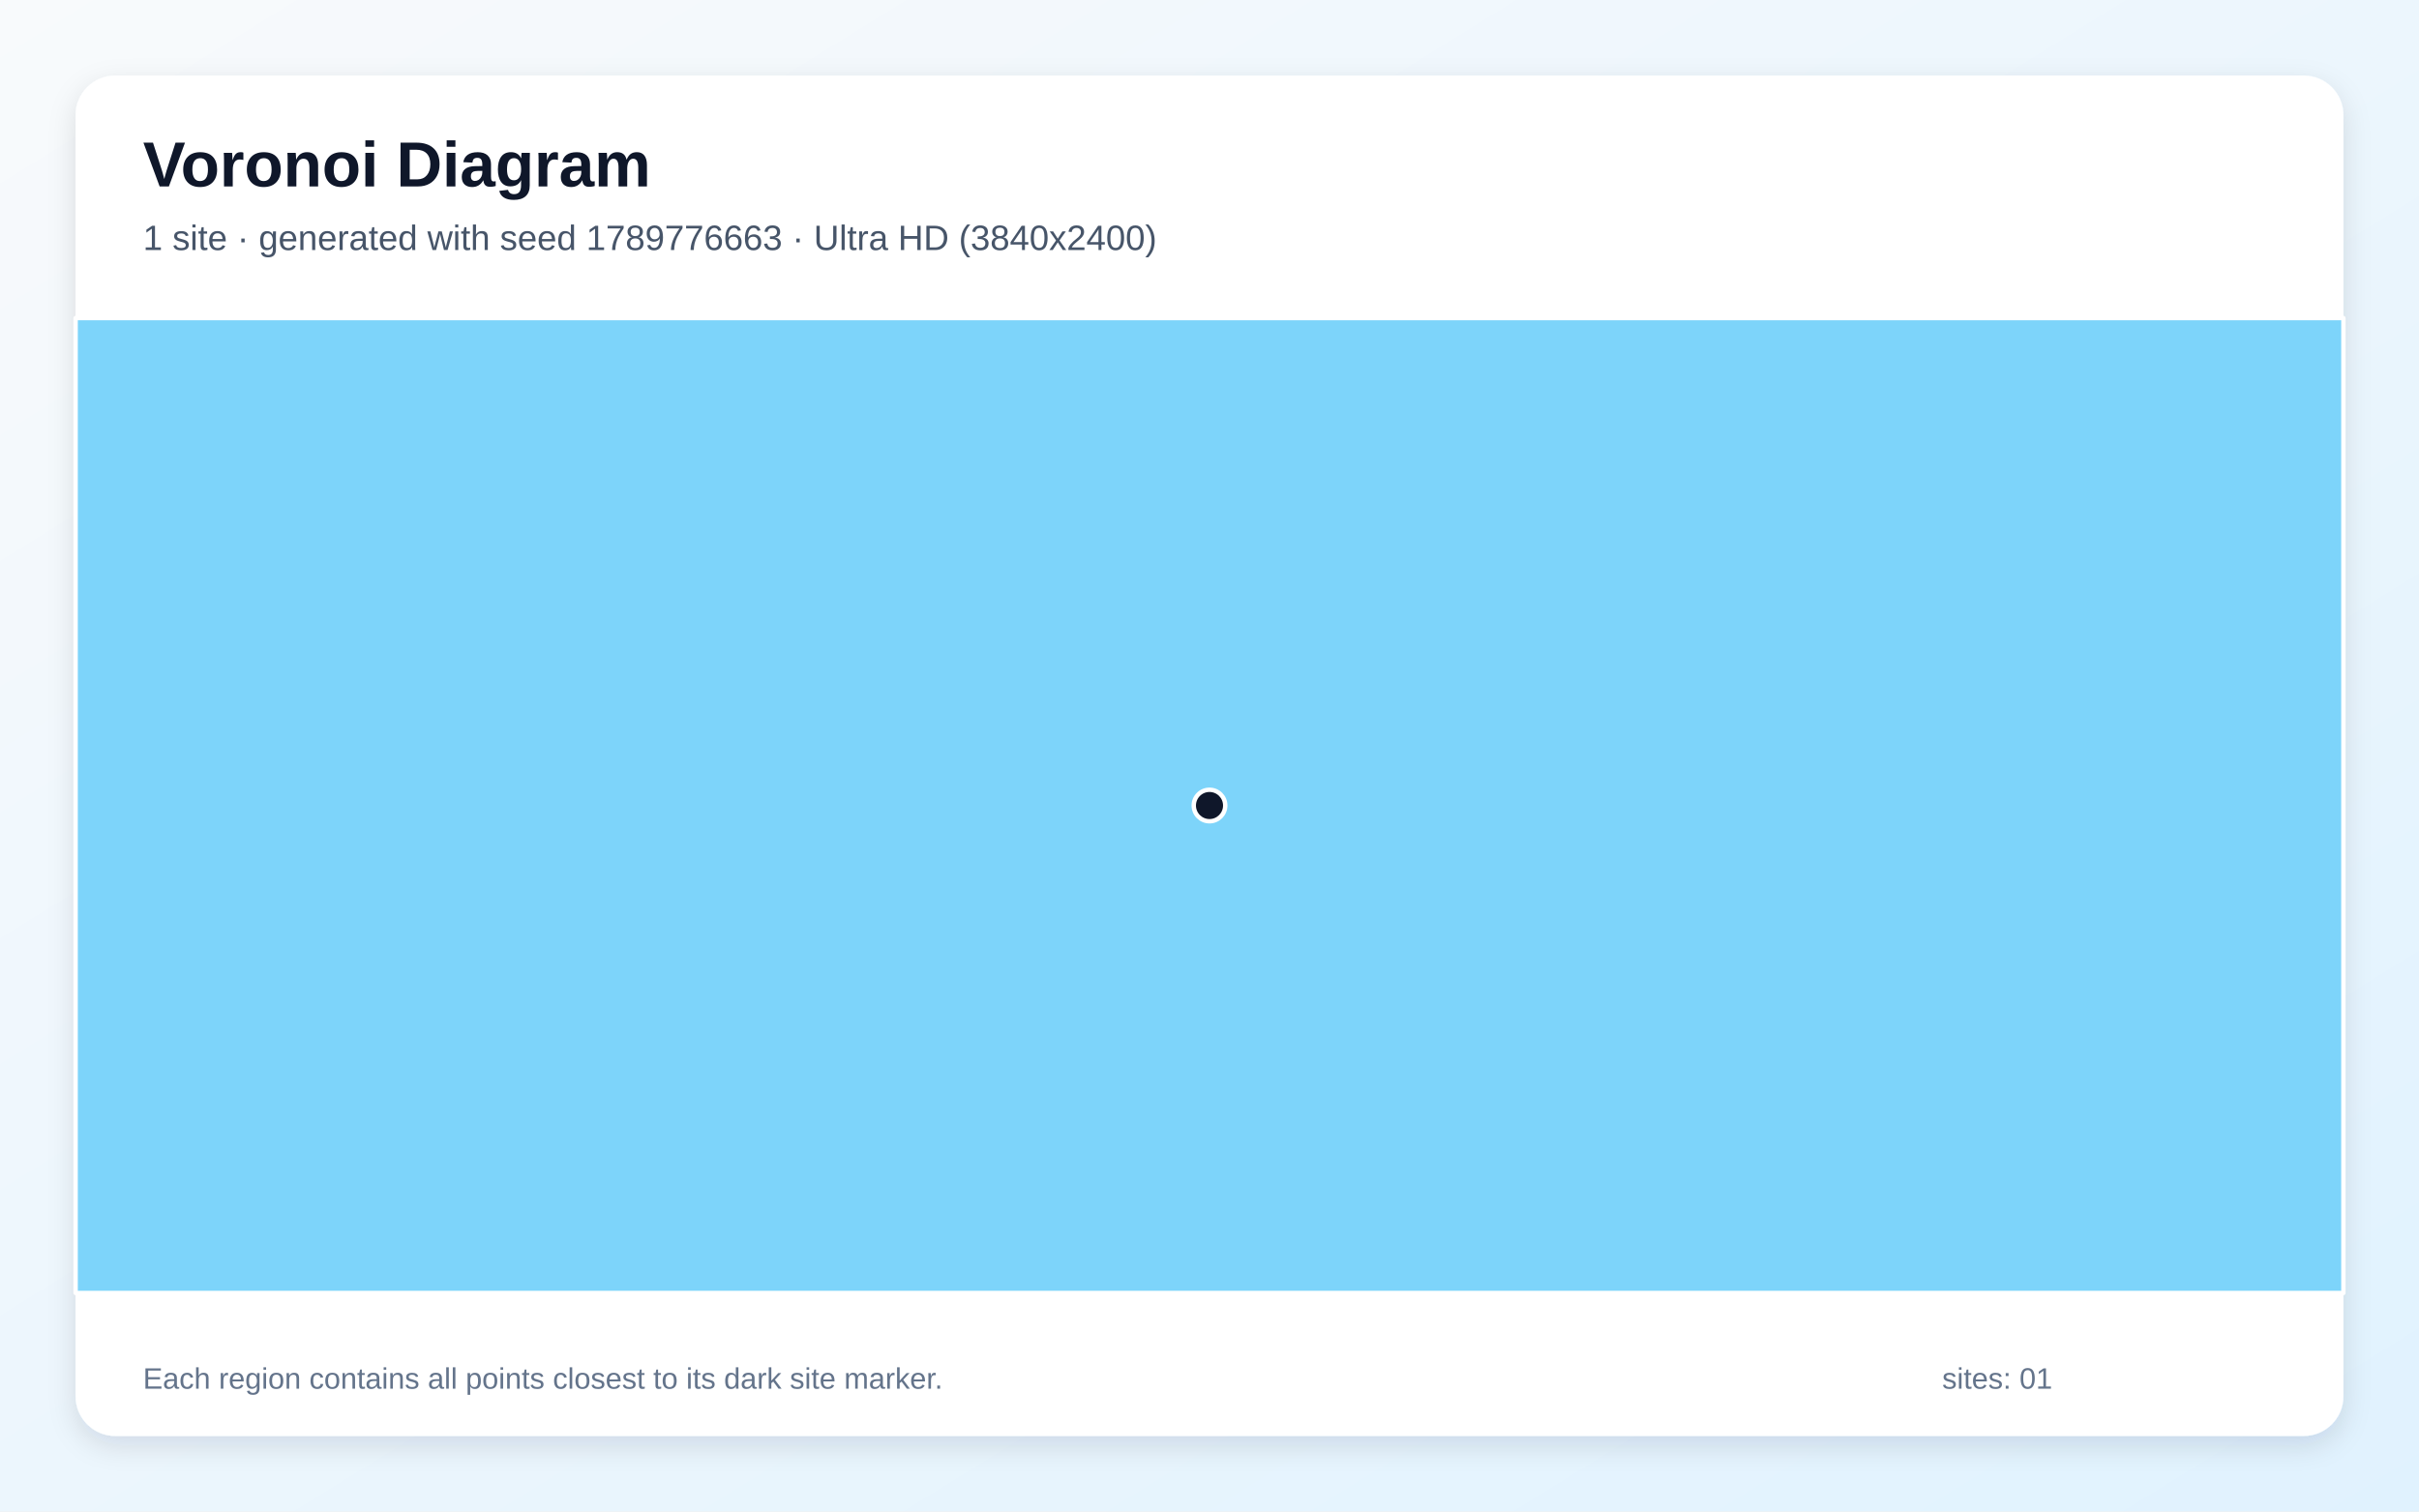
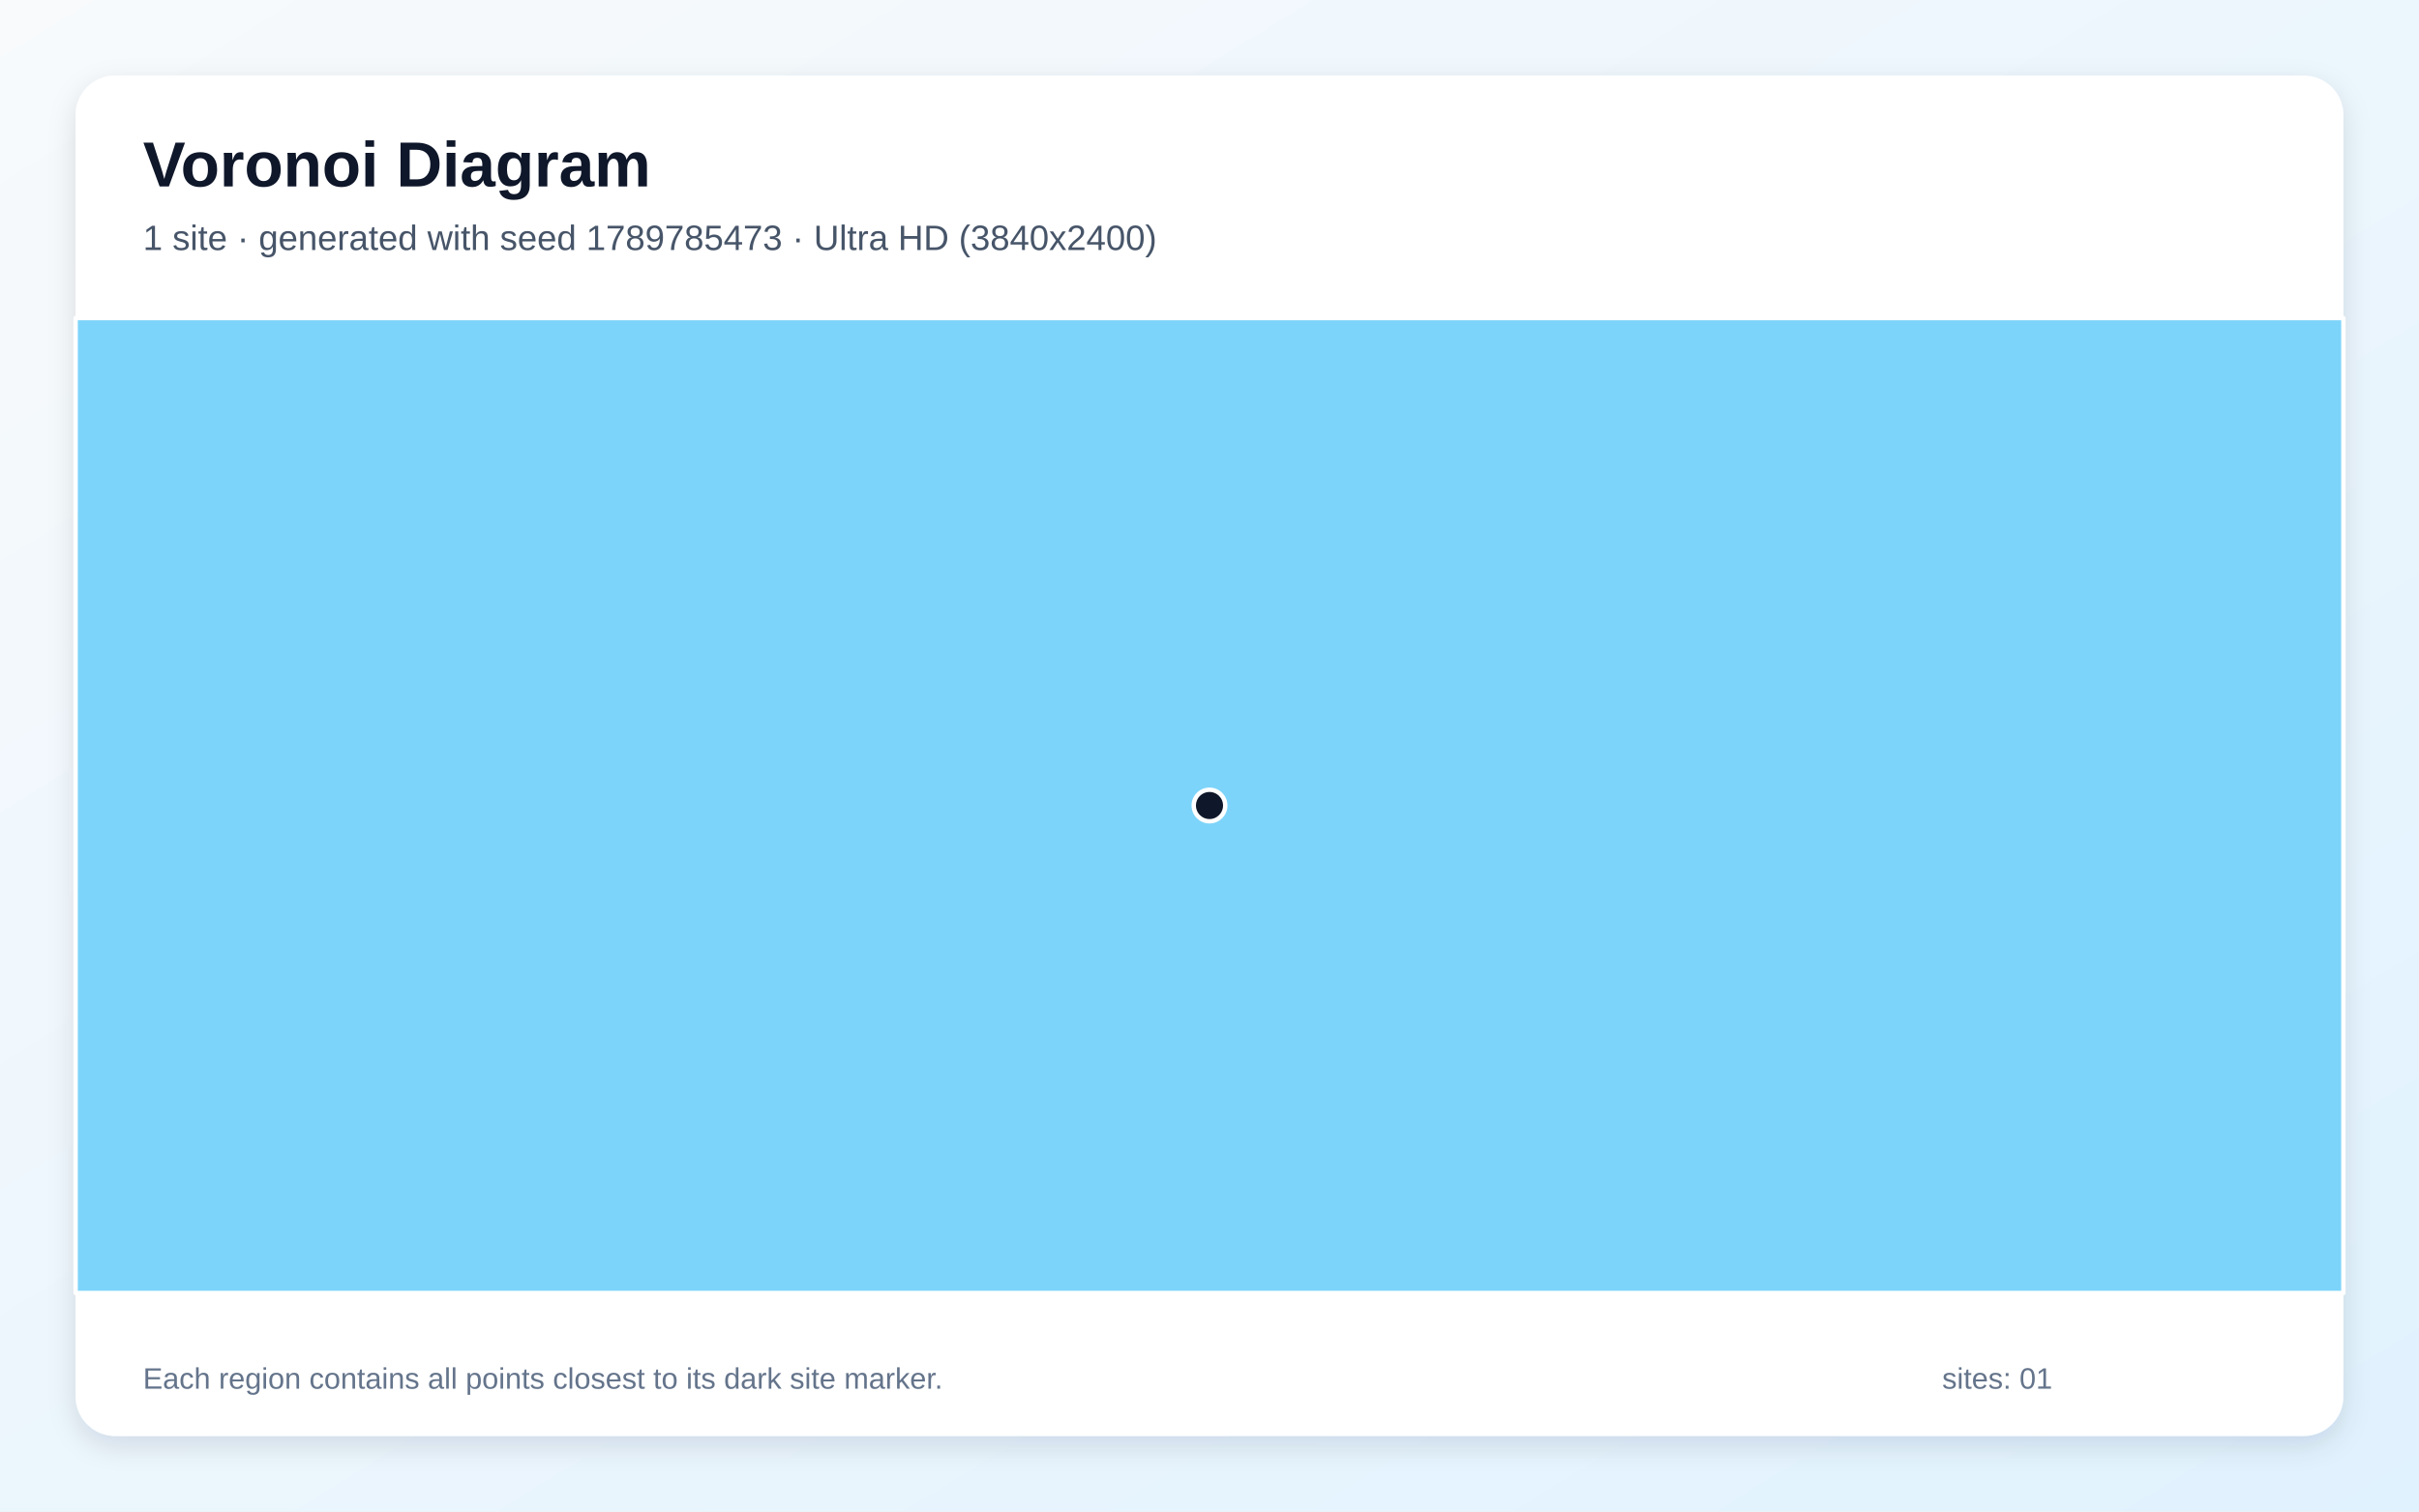
<svg xmlns="http://www.w3.org/2000/svg" width="3840" height="2400" viewBox="0 0 3840 2400" role="img" aria-labelledby="title description">
  <defs>
    <linearGradient id="background" x1="0" y1="0" x2="1" y2="1">
      <stop stop-color="#F8FAFC" />
      <stop offset="1" stop-color="#E0F2FE" />
    </linearGradient>
    <filter id="shadow" x="-5%" y="-5%" width="110%" height="110%">
      <feDropShadow dx="0" dy="15" stdDeviation="22" flood-color="#0F172A" flood-opacity=".12" />
    </filter>
  </defs>
  <rect width="3840" height="2400" fill="url(#background)" />
  <rect x="120" y="120" width="3600" height="2160" rx="63" fill="#FFFFFF" filter="url(#shadow)" />
  <g font-family="Arial, sans-serif">
    <text x="227" y="296" font-size="101" font-weight="700" fill="#0F172A">Voronoi Diagram</text>
-     <text x="227" y="397" font-size="56" fill="#475569">1 site · generated with seed 1789776663 · Ultra HD (3840x2400)</text>
+     <text x="227" y="397" font-size="56" fill="#475569">1 site · generated with seed 1789785473 · Ultra HD (3840x2400)</text>
  </g>
  <g stroke="#FFFFFF" stroke-width="7" stroke-linejoin="round">
    <polygon points="120.0,505.0 3720.0,505.0 3720.0,2053.0 120.0,2053.0" fill="#38BDF8" fill-opacity="0.65" />
  </g>
  <g>
    <circle cx="1920.0" cy="1279.0" r="25" fill="#0F172A" stroke="#FFFFFF" stroke-width="7" />
  </g>
  <g font-family="Arial, sans-serif" font-size="47" fill="#64748B">
    <text x="227" y="2205">Each region contains all points closest to its dark site marker.</text>
    <text x="3083" y="2205">sites: 01</text>
  </g>
</svg>
